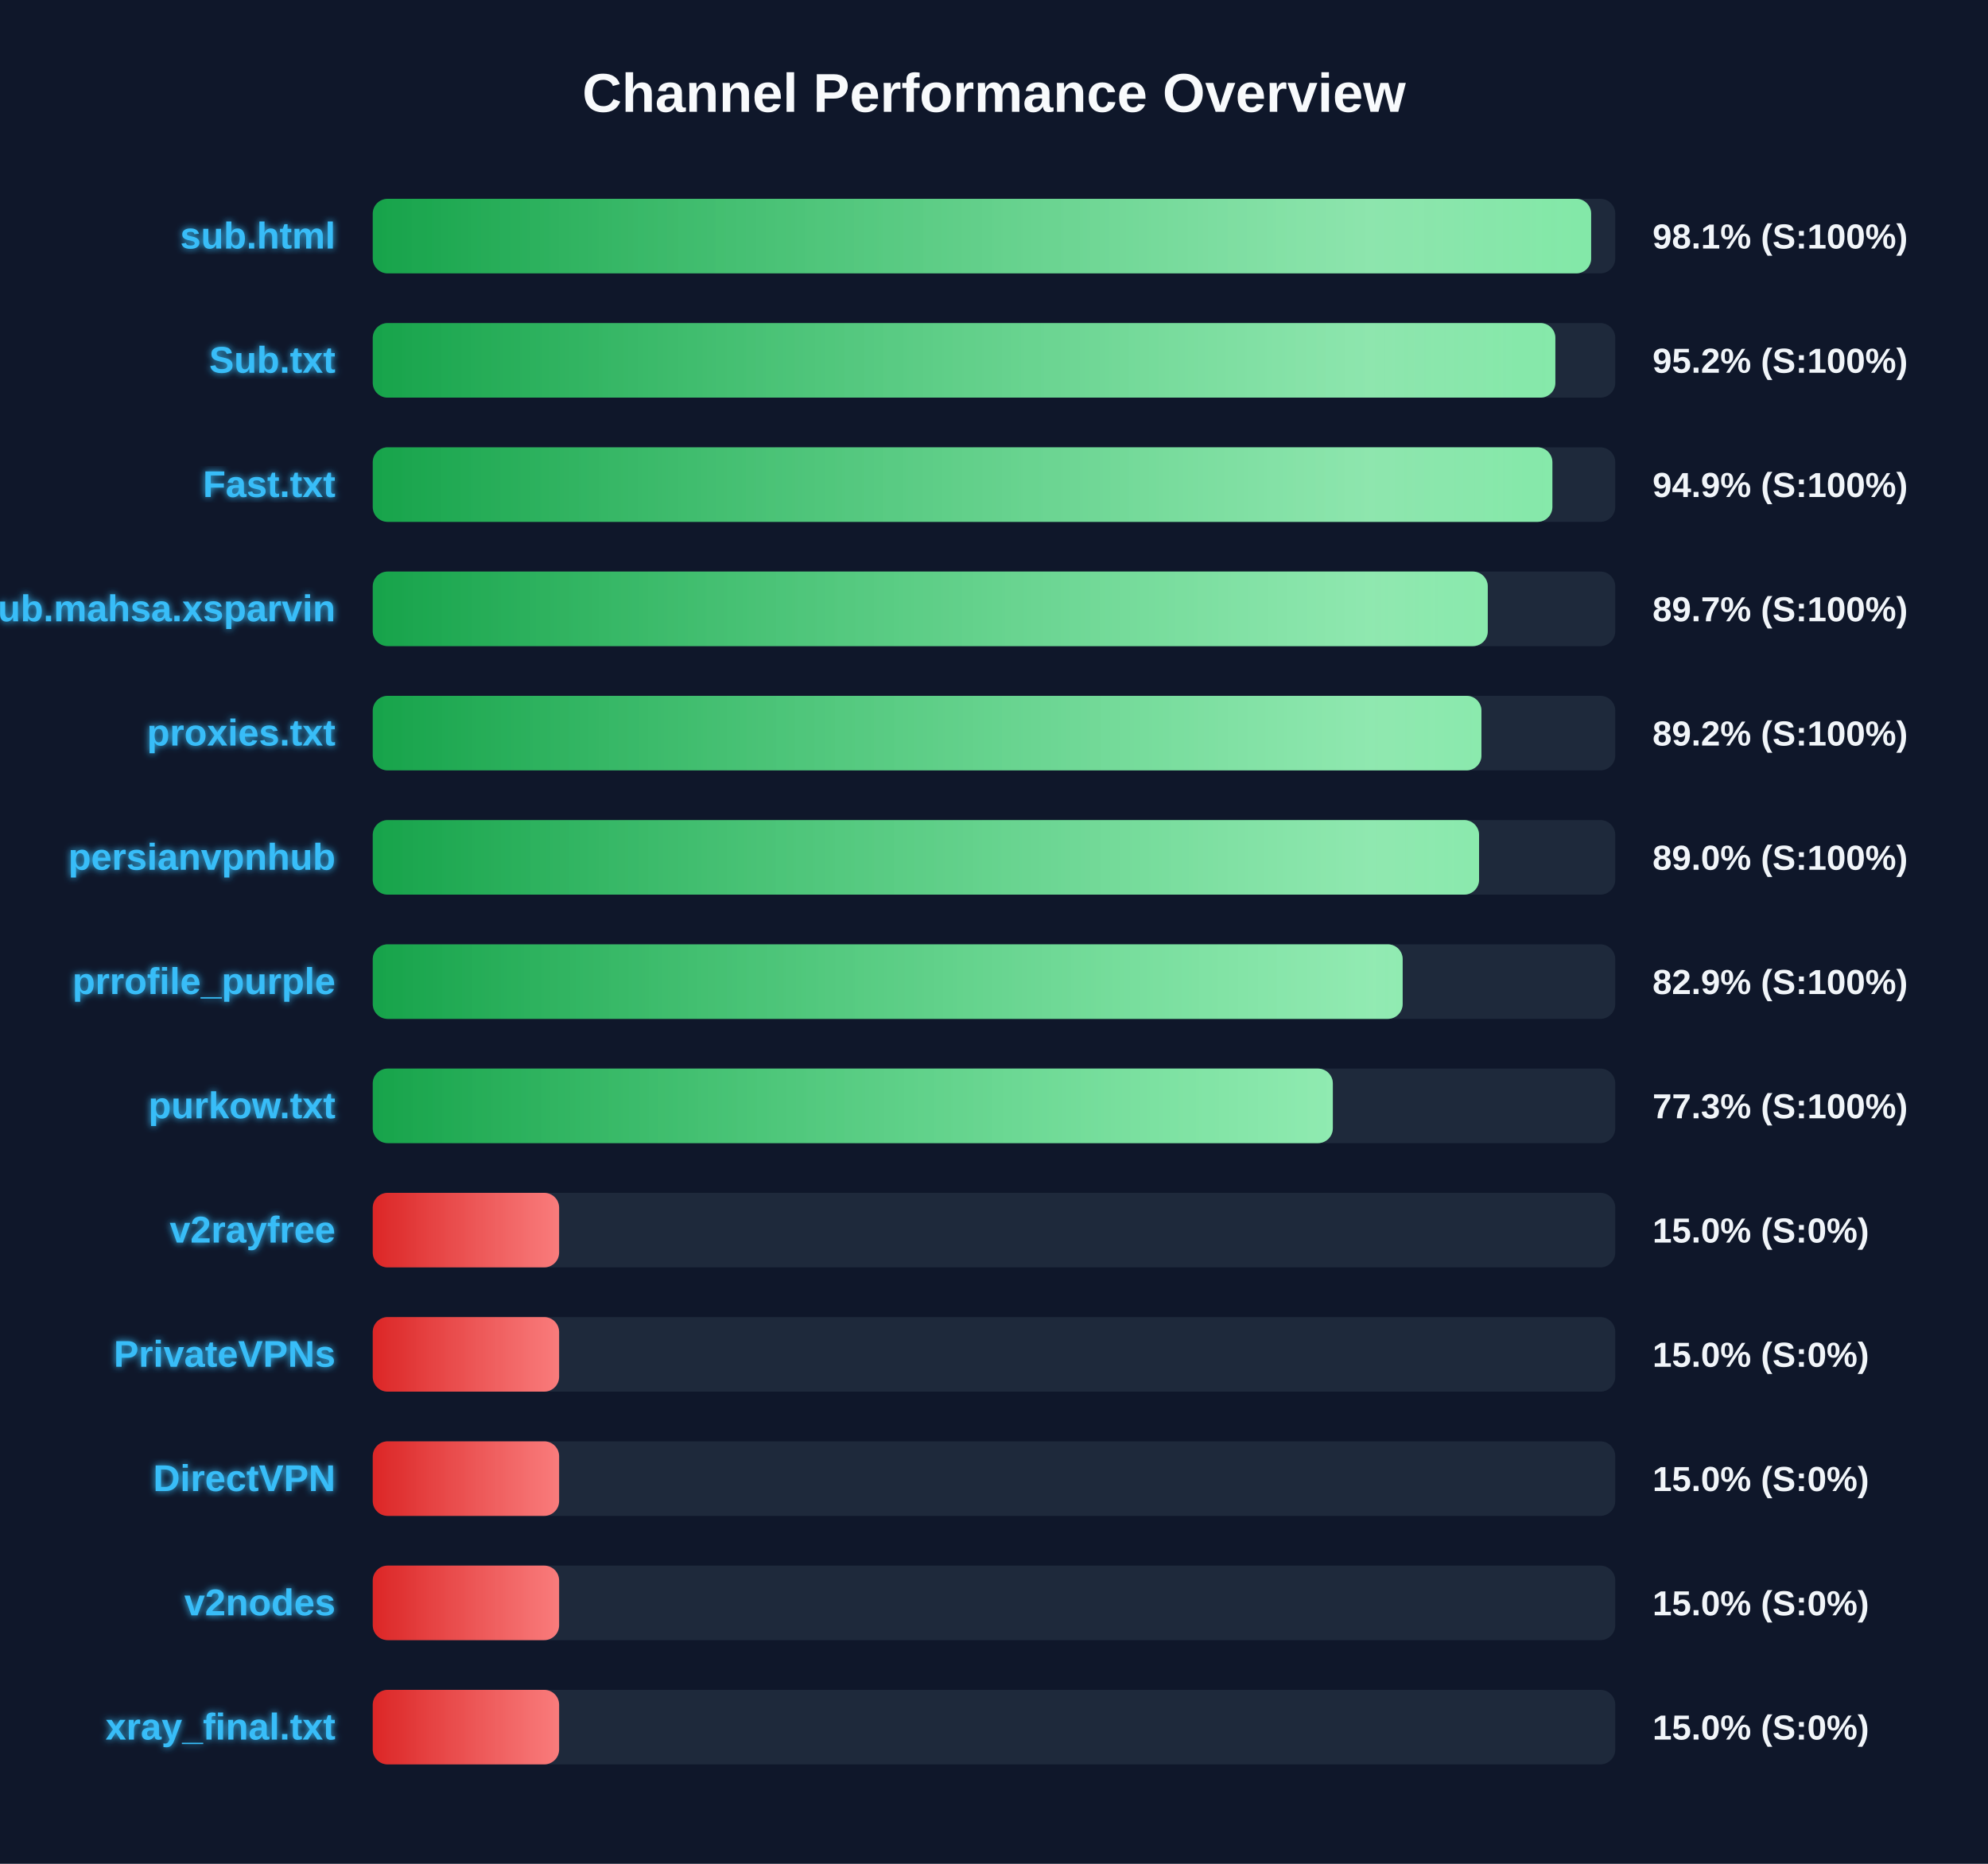
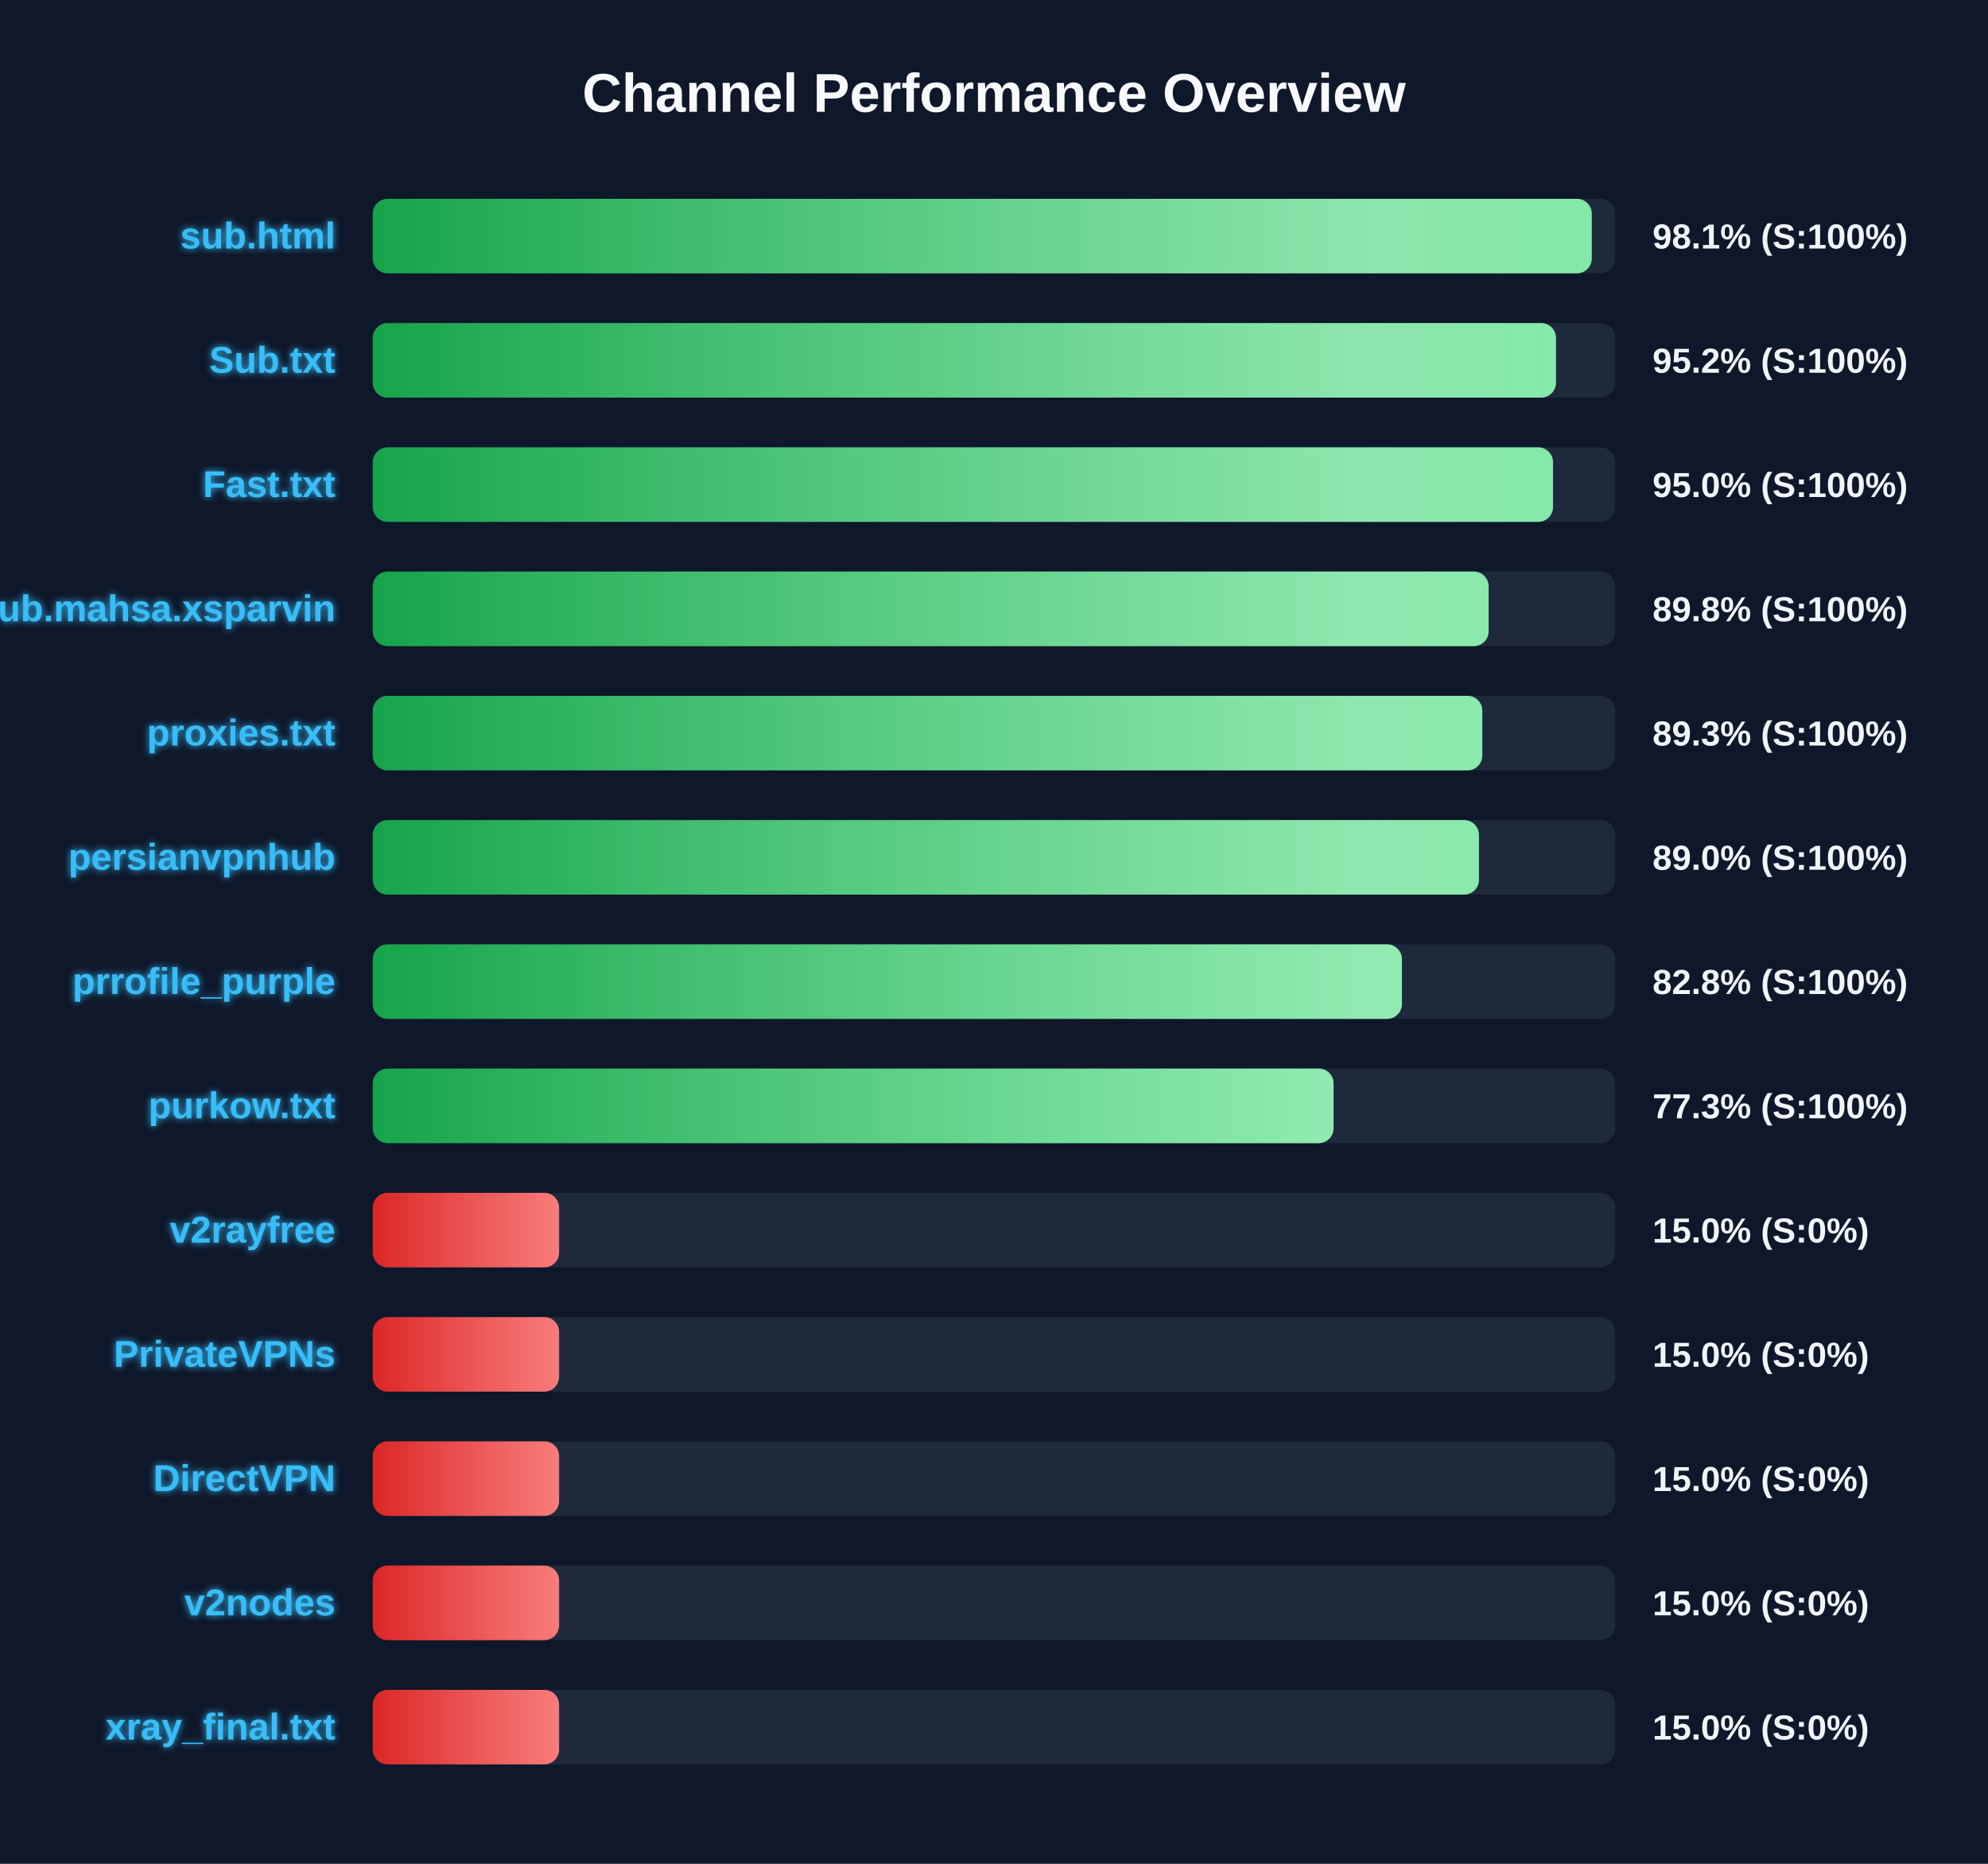
<svg xmlns="http://www.w3.org/2000/svg" width="800" height="750" version="1.1">
  <defs>
    <linearGradient id="grad-green" x1="0%" y1="0%" x2="100%" y2="0%">
      <stop offset="0%" stop-color="#16a34a" />
      <stop offset="100%" stop-color="#4ade80" />
    </linearGradient>
    <linearGradient id="grad-yellow" x1="0%" y1="0%" x2="100%" y2="0%">
      <stop offset="0%" stop-color="#ca8a04" />
      <stop offset="100%" stop-color="#fde047" />
    </linearGradient>
    <linearGradient id="grad-red" x1="0%" y1="0%" x2="100%" y2="0%">
      <stop offset="0%" stop-color="#dc2626" />
      <stop offset="100%" stop-color="#f87171" />
    </linearGradient>
    <linearGradient id="shimmer" x1="0%" y1="0%" x2="100%" y2="0%">
      <stop offset="0%" stop-color="rgba(255,255,255,0)" />
      <stop offset="50%" stop-color="rgba(255,255,255,0.4)" />
      <stop offset="100%" stop-color="rgba(255,255,255,0)" />
    </linearGradient>
    <filter id="glow" x="-20%" y="-20%" width="140%" height="140%">
      <feGaussianBlur stdDeviation="1.5" result="blur" />
      <feComposite in="SourceGraphic" in2="blur" operator="over" />
    </filter>
  </defs>
  <style>
        .bg-rect { fill: #0f172a; }
        .title { font: bold 22px 'Segoe UI', Arial, sans-serif; fill: #f8fafc; }
        .row { font: bold 15px 'Segoe UI', Arial, sans-serif; fill: #38bdf8; filter: url(#glow); }
        .score { font: bold 14px 'Segoe UI', Arial, sans-serif; fill: #f1f5f9; }
        @keyframes shimmer-anim {
            0% { transform: translateX(-100%); }
            100% { transform: translateX(200%); }
        }
        .shimmer-rect {
            animation: shimmer-anim 2.5s infinite linear;
        }
    </style>
  <rect width="100%" height="100%" class="bg-rect" />
  <text x="400" y="45" text-anchor="middle" class="title">Channel Performance Overview</text>
  <rect x="150" y="80" width="500" height="30" fill="#1e293b" rx="6" />
  <clipPath id="clip-0">
-     <rect x="150" y="80" width="490.3" height="30" rx="6" />
+     <rect x="150" y="80" width="490.55" height="30" rx="6" />
  </clipPath>
-   <rect x="150" y="80" width="490.3" height="30" fill="url(#grad-green)" rx="6" />
+   <rect x="150" y="80" width="490.55" height="30" fill="url(#grad-green)" rx="6" />
  <g clip-path="url(#clip-0)">
    <rect x="150" y="80" width="100%" height="30" fill="url(#shimmer)" class="shimmer-rect" />
  </g>
  <text x="135" y="100" text-anchor="end" class="row">sub.html</text>
  <text x="665" y="100" text-anchor="start" class="score">98.1% (S:100%)</text>
  <rect x="150" y="130" width="500" height="30" fill="#1e293b" rx="6" />
  <clipPath id="clip-1">
-     <rect x="150" y="130" width="475.9" height="30" rx="6" />
+     <rect x="150" y="130" width="476.15" height="30" rx="6" />
  </clipPath>
-   <rect x="150" y="130" width="475.9" height="30" fill="url(#grad-green)" rx="6" />
+   <rect x="150" y="130" width="476.15" height="30" fill="url(#grad-green)" rx="6" />
  <g clip-path="url(#clip-1)">
    <rect x="150" y="130" width="100%" height="30" fill="url(#shimmer)" class="shimmer-rect" />
  </g>
  <text x="135" y="150" text-anchor="end" class="row">Sub.txt</text>
  <text x="665" y="150" text-anchor="start" class="score">95.2% (S:100%)</text>
  <rect x="150" y="180" width="500" height="30" fill="#1e293b" rx="6" />
  <clipPath id="clip-2">
-     <rect x="150" y="180" width="474.7" height="30" rx="6" />
+     <rect x="150" y="180" width="474.95" height="30" rx="6" />
  </clipPath>
-   <rect x="150" y="180" width="474.7" height="30" fill="url(#grad-green)" rx="6" />
+   <rect x="150" y="180" width="474.95" height="30" fill="url(#grad-green)" rx="6" />
  <g clip-path="url(#clip-2)">
    <rect x="150" y="180" width="100%" height="30" fill="url(#shimmer)" class="shimmer-rect" />
  </g>
  <text x="135" y="200" text-anchor="end" class="row">Fast.txt</text>
-   <text x="665" y="200" text-anchor="start" class="score">94.9% (S:100%)</text>
+   <text x="665" y="200" text-anchor="start" class="score">95.0% (S:100%)</text>
  <rect x="150" y="230" width="500" height="30" fill="#1e293b" rx="6" />
  <clipPath id="clip-3">
-     <rect x="150" y="230" width="448.7" height="30" rx="6" />
+     <rect x="150" y="230" width="449.05" height="30" rx="6" />
  </clipPath>
-   <rect x="150" y="230" width="448.7" height="30" fill="url(#grad-green)" rx="6" />
+   <rect x="150" y="230" width="449.05" height="30" fill="url(#grad-green)" rx="6" />
  <g clip-path="url(#clip-3)">
    <rect x="150" y="230" width="100%" height="30" fill="url(#shimmer)" class="shimmer-rect" />
  </g>
  <text x="135" y="250" text-anchor="end" class="row">Sub.mahsa.xsparvin</text>
-   <text x="665" y="250" text-anchor="start" class="score">89.7% (S:100%)</text>
+   <text x="665" y="250" text-anchor="start" class="score">89.8% (S:100%)</text>
  <rect x="150" y="280" width="500" height="30" fill="#1e293b" rx="6" />
  <clipPath id="clip-4">
-     <rect x="150" y="280" width="446.15" height="30" rx="6" />
+     <rect x="150" y="280" width="446.5" height="30" rx="6" />
  </clipPath>
-   <rect x="150" y="280" width="446.15" height="30" fill="url(#grad-green)" rx="6" />
+   <rect x="150" y="280" width="446.5" height="30" fill="url(#grad-green)" rx="6" />
  <g clip-path="url(#clip-4)">
    <rect x="150" y="280" width="100%" height="30" fill="url(#shimmer)" class="shimmer-rect" />
  </g>
  <text x="135" y="300" text-anchor="end" class="row">proxies.txt</text>
-   <text x="665" y="300" text-anchor="start" class="score">89.2% (S:100%)</text>
+   <text x="665" y="300" text-anchor="start" class="score">89.3% (S:100%)</text>
  <rect x="150" y="330" width="500" height="30" fill="#1e293b" rx="6" />
  <clipPath id="clip-5">
-     <rect x="150" y="330" width="445.2" height="30" rx="6" />
+     <rect x="150" y="330" width="445.15" height="30" rx="6" />
  </clipPath>
-   <rect x="150" y="330" width="445.2" height="30" fill="url(#grad-green)" rx="6" />
+   <rect x="150" y="330" width="445.15" height="30" fill="url(#grad-green)" rx="6" />
  <g clip-path="url(#clip-5)">
    <rect x="150" y="330" width="100%" height="30" fill="url(#shimmer)" class="shimmer-rect" />
  </g>
  <text x="135" y="350" text-anchor="end" class="row">persianvpnhub</text>
  <text x="665" y="350" text-anchor="start" class="score">89.0% (S:100%)</text>
  <rect x="150" y="380" width="500" height="30" fill="#1e293b" rx="6" />
  <clipPath id="clip-6">
-     <rect x="150" y="380" width="414.45" height="30" rx="6" />
+     <rect x="150" y="380" width="414.15" height="30" rx="6" />
  </clipPath>
-   <rect x="150" y="380" width="414.45" height="30" fill="url(#grad-green)" rx="6" />
+   <rect x="150" y="380" width="414.15" height="30" fill="url(#grad-green)" rx="6" />
  <g clip-path="url(#clip-6)">
    <rect x="150" y="380" width="100%" height="30" fill="url(#shimmer)" class="shimmer-rect" />
  </g>
  <text x="135" y="400" text-anchor="end" class="row">prrofile_purple</text>
-   <text x="665" y="400" text-anchor="start" class="score">82.9% (S:100%)</text>
+   <text x="665" y="400" text-anchor="start" class="score">82.8% (S:100%)</text>
  <rect x="150" y="430" width="500" height="30" fill="#1e293b" rx="6" />
  <clipPath id="clip-7">
-     <rect x="150" y="430" width="386.35" height="30" rx="6" />
+     <rect x="150" y="430" width="386.65" height="30" rx="6" />
  </clipPath>
-   <rect x="150" y="430" width="386.35" height="30" fill="url(#grad-green)" rx="6" />
+   <rect x="150" y="430" width="386.65" height="30" fill="url(#grad-green)" rx="6" />
  <g clip-path="url(#clip-7)">
    <rect x="150" y="430" width="100%" height="30" fill="url(#shimmer)" class="shimmer-rect" />
  </g>
  <text x="135" y="450" text-anchor="end" class="row">purkow.txt</text>
  <text x="665" y="450" text-anchor="start" class="score">77.3% (S:100%)</text>
  <rect x="150" y="480" width="500" height="30" fill="#1e293b" rx="6" />
  <clipPath id="clip-8">
    <rect x="150" y="480" width="75.0" height="30" rx="6" />
  </clipPath>
  <rect x="150" y="480" width="75.0" height="30" fill="url(#grad-red)" rx="6" />
  <g clip-path="url(#clip-8)">
    <rect x="150" y="480" width="100%" height="30" fill="url(#shimmer)" class="shimmer-rect" />
  </g>
  <text x="135" y="500" text-anchor="end" class="row">v2rayfree</text>
  <text x="665" y="500" text-anchor="start" class="score">15.0% (S:0%)</text>
  <rect x="150" y="530" width="500" height="30" fill="#1e293b" rx="6" />
  <clipPath id="clip-9">
    <rect x="150" y="530" width="75.0" height="30" rx="6" />
  </clipPath>
  <rect x="150" y="530" width="75.0" height="30" fill="url(#grad-red)" rx="6" />
  <g clip-path="url(#clip-9)">
    <rect x="150" y="530" width="100%" height="30" fill="url(#shimmer)" class="shimmer-rect" />
  </g>
  <text x="135" y="550" text-anchor="end" class="row">PrivateVPNs</text>
  <text x="665" y="550" text-anchor="start" class="score">15.0% (S:0%)</text>
  <rect x="150" y="580" width="500" height="30" fill="#1e293b" rx="6" />
  <clipPath id="clip-10">
    <rect x="150" y="580" width="75.0" height="30" rx="6" />
  </clipPath>
  <rect x="150" y="580" width="75.0" height="30" fill="url(#grad-red)" rx="6" />
  <g clip-path="url(#clip-10)">
    <rect x="150" y="580" width="100%" height="30" fill="url(#shimmer)" class="shimmer-rect" />
  </g>
  <text x="135" y="600" text-anchor="end" class="row">DirectVPN</text>
  <text x="665" y="600" text-anchor="start" class="score">15.0% (S:0%)</text>
  <rect x="150" y="630" width="500" height="30" fill="#1e293b" rx="6" />
  <clipPath id="clip-11">
    <rect x="150" y="630" width="75.0" height="30" rx="6" />
  </clipPath>
  <rect x="150" y="630" width="75.0" height="30" fill="url(#grad-red)" rx="6" />
  <g clip-path="url(#clip-11)">
    <rect x="150" y="630" width="100%" height="30" fill="url(#shimmer)" class="shimmer-rect" />
  </g>
  <text x="135" y="650" text-anchor="end" class="row">v2nodes</text>
  <text x="665" y="650" text-anchor="start" class="score">15.0% (S:0%)</text>
  <rect x="150" y="680" width="500" height="30" fill="#1e293b" rx="6" />
  <clipPath id="clip-12">
    <rect x="150" y="680" width="75.0" height="30" rx="6" />
  </clipPath>
  <rect x="150" y="680" width="75.0" height="30" fill="url(#grad-red)" rx="6" />
  <g clip-path="url(#clip-12)">
    <rect x="150" y="680" width="100%" height="30" fill="url(#shimmer)" class="shimmer-rect" />
  </g>
  <text x="135" y="700" text-anchor="end" class="row">xray_final.txt</text>
  <text x="665" y="700" text-anchor="start" class="score">15.0% (S:0%)</text>
</svg>
